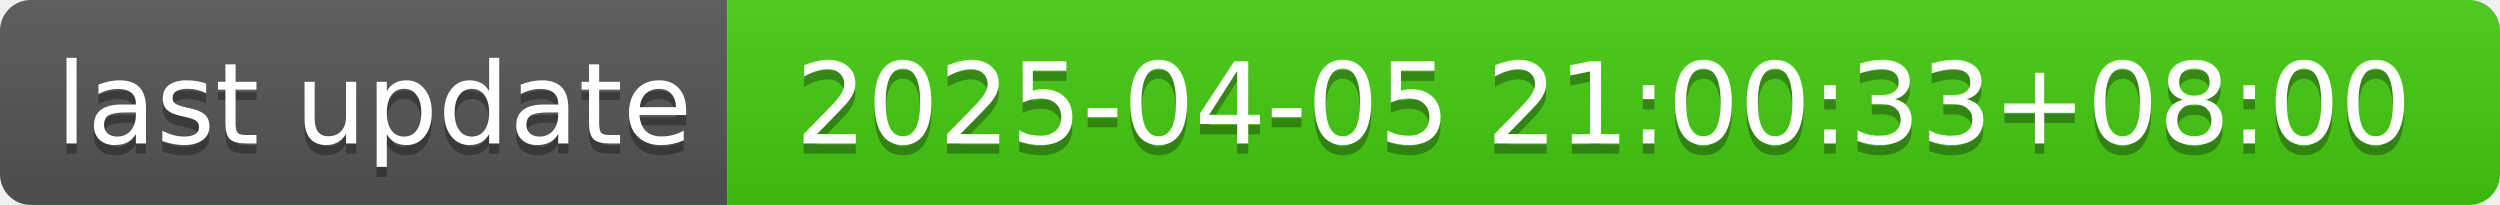
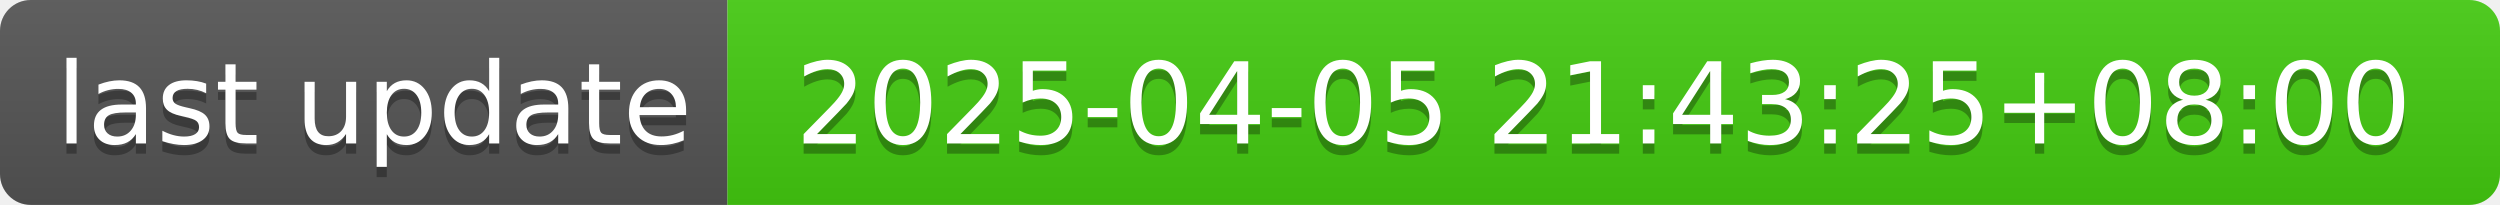
- <svg xmlns="http://www.w3.org/2000/svg" width="244" height="20" role="img" aria-label="last update: 2025-04-05 21:00:33+08:00">
+ <svg xmlns="http://www.w3.org/2000/svg" width="244" height="20" role="img" aria-label="last update: 2025-04-05 21:43:25+08:00">
  <linearGradient id="s" x2="0" y2="100%">
    <stop offset="0" stop-color="#bbb" stop-opacity=".1" />
    <stop offset="1" stop-opacity=".1" />
  </linearGradient>
  <clipPath id="r">
    <rect width="244" height="20" rx="3" fill="#fff" />
  </clipPath>
  <g clip-path="url(#r)">
    <rect width="71" height="20" fill="#555" />
    <rect x="71" width="173" height="20" fill="#4c1" />
    <rect width="244" height="20" fill="url(#s)" />
  </g>
  <g fill="#fff" text-anchor="middle" font-family="Verdana,Geneva,DejaVu Sans,sans-serif" text-rendering="geometricPrecision" font-size="110">
    <text aria-hidden="true" x="365" y="150" fill="#010101" fill-opacity=".3" transform="scale(.1)" textLength="610">last update</text>
    <text x="365" y="140" transform="scale(.1)" fill="#fff" textLength="610">last update</text>
-     <text aria-hidden="true" x="1565" y="150" fill="#010101" fill-opacity=".3" transform="scale(.1)" textLength="1630">2025-04-05 21:00:33+08:00</text>
-     <text x="1565" y="140" transform="scale(.1)" fill="#fff" textLength="1630">2025-04-05 21:00:33+08:00</text>
+     <text aria-hidden="true" x="1565" y="150" fill="#010101" fill-opacity=".3" transform="scale(.1)" textLength="1630">2025-04-05 21:43:25+08:00</text>
+     <text x="1565" y="140" transform="scale(.1)" fill="#fff" textLength="1630">2025-04-05 21:43:25+08:00</text>
  </g>
</svg>
